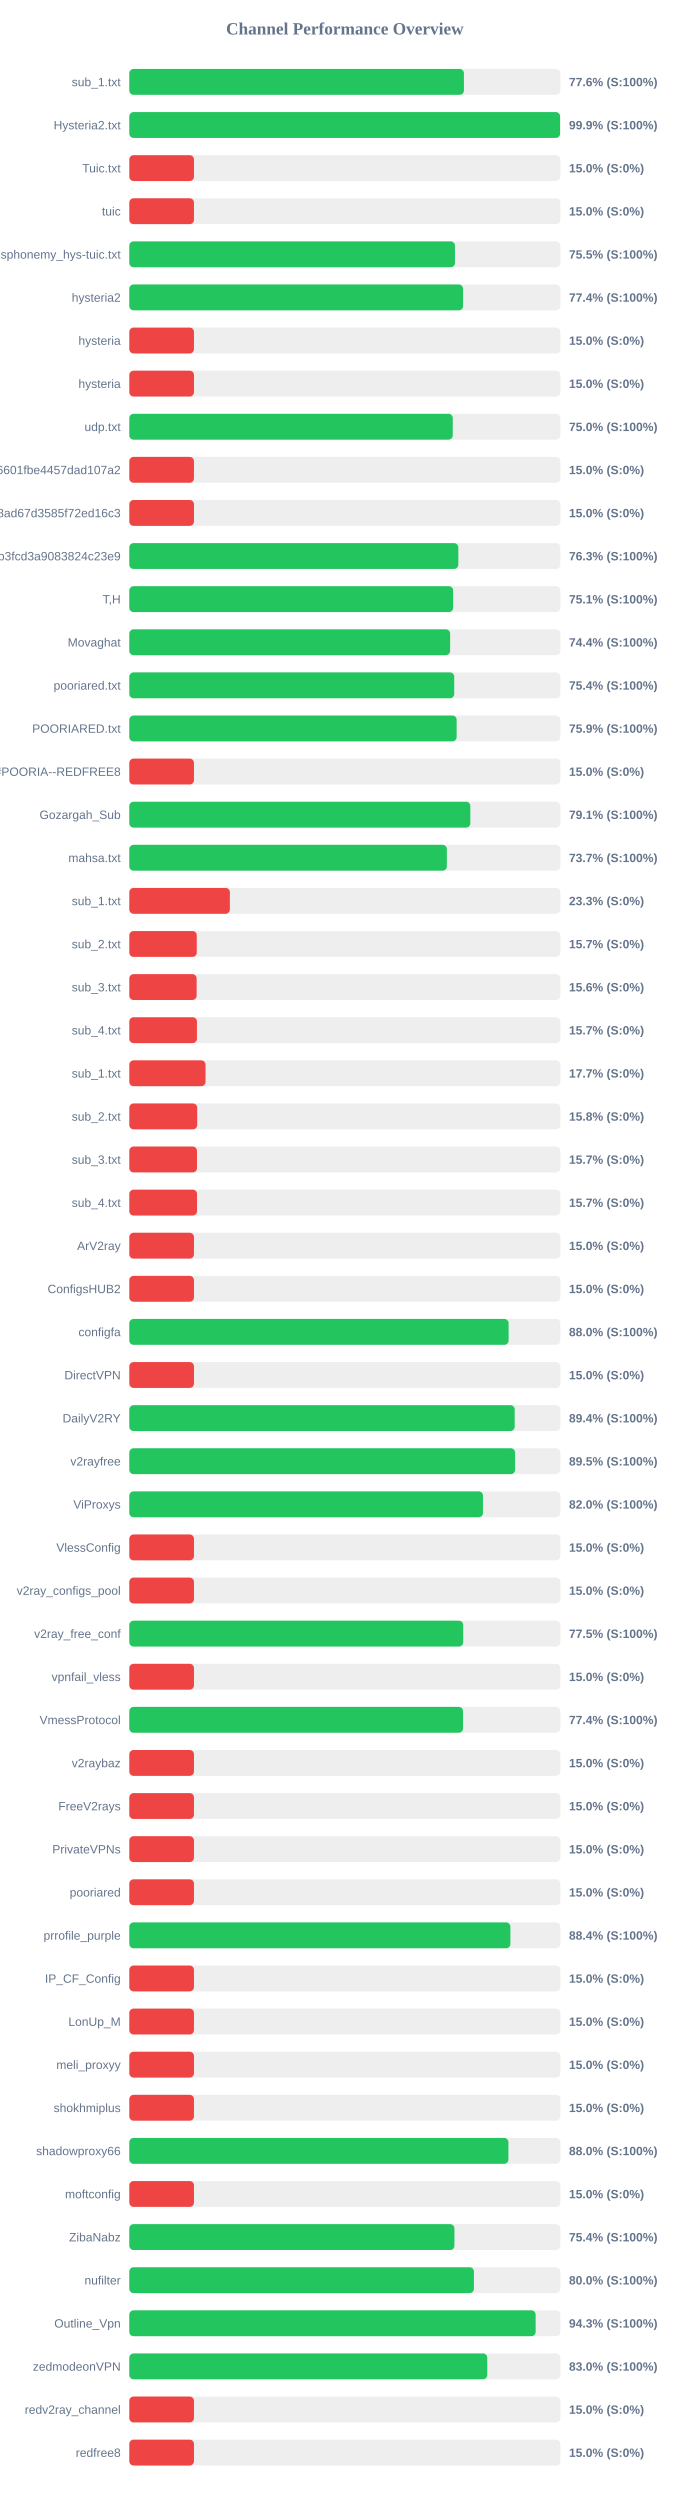
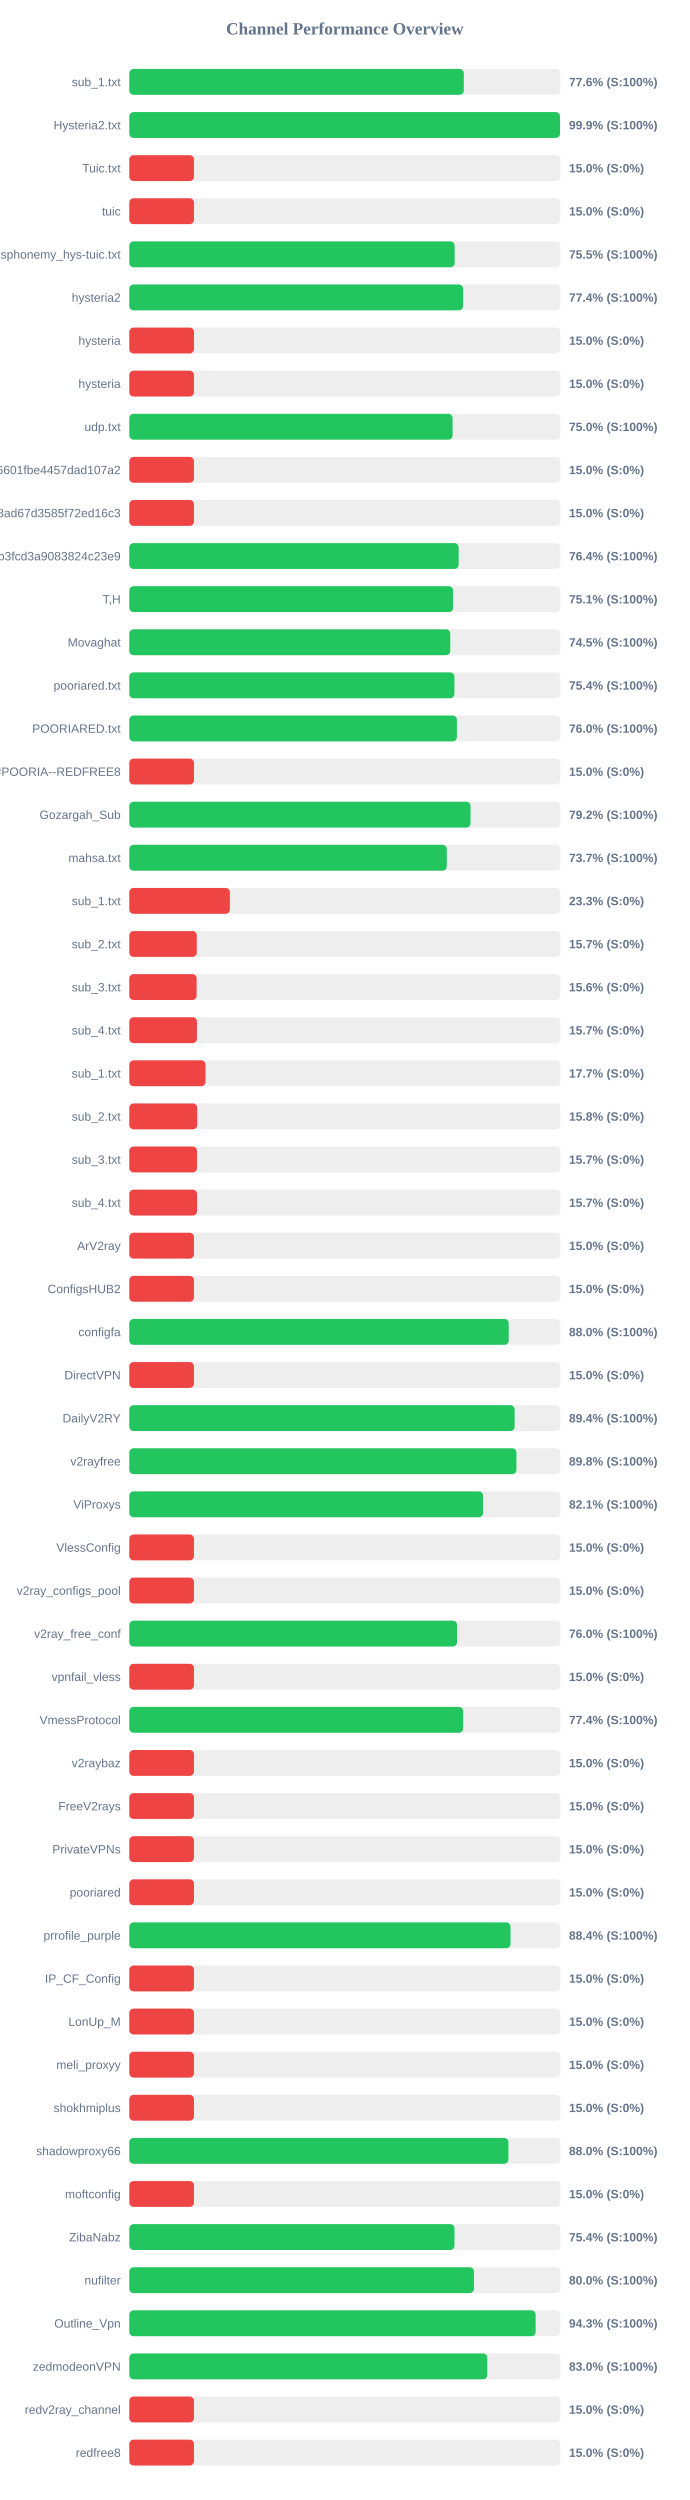
<svg xmlns="http://www.w3.org/2000/svg" width="800" height="2900" version="1.1">
  <style>
        .row { font: 14px Arial; fill: #64748b; }
        .score { font: bold 14px Arial; fill: #64748b; }
    </style>
  <text x="400" y="40" text-anchor="middle" font-size="20px" font-weight="bold" fill="#64748b">Channel Performance Overview</text>
  <rect x="150" y="80" width="500" height="30" fill="#eee" rx="5" />
-   <rect x="150" y="80" width="388.15" height="30" fill="#22c55e" rx="5" />
+   <rect x="150" y="80" width="388.0" height="30" fill="#22c55e" rx="5" />
  <text x="140" y="100" text-anchor="end" class="row">sub_1.txt</text>
  <text x="660" y="100" text-anchor="start" class="score">77.6% (S:100%)</text>
  <rect x="150" y="130" width="500" height="30" fill="#eee" rx="5" />
-   <rect x="150" y="130" width="499.7" height="30" fill="#22c55e" rx="5" />
+   <rect x="150" y="130" width="499.6" height="30" fill="#22c55e" rx="5" />
  <text x="140" y="150" text-anchor="end" class="row">Hysteria2.txt</text>
  <text x="660" y="150" text-anchor="start" class="score">99.9% (S:100%)</text>
  <rect x="150" y="180" width="500" height="30" fill="#eee" rx="5" />
  <rect x="150" y="180" width="75.0" height="30" fill="#ef4444" rx="5" />
  <text x="140" y="200" text-anchor="end" class="row">Tuic.txt</text>
  <text x="660" y="200" text-anchor="start" class="score">15.0% (S:0%)</text>
  <rect x="150" y="230" width="500" height="30" fill="#eee" rx="5" />
  <rect x="150" y="230" width="75.0" height="30" fill="#ef4444" rx="5" />
  <text x="140" y="250" text-anchor="end" class="row">tuic</text>
  <text x="660" y="250" text-anchor="start" class="score">15.0% (S:0%)</text>
  <rect x="150" y="280" width="500" height="30" fill="#eee" rx="5" />
-   <rect x="150" y="280" width="377.75" height="30" fill="#22c55e" rx="5" />
+   <rect x="150" y="280" width="377.4" height="30" fill="#22c55e" rx="5" />
  <text x="140" y="300" text-anchor="end" class="row">ndsphonemy_hys-tuic.txt</text>
  <text x="660" y="300" text-anchor="start" class="score">75.5% (S:100%)</text>
  <rect x="150" y="330" width="500" height="30" fill="#eee" rx="5" />
  <rect x="150" y="330" width="387.15" height="30" fill="#22c55e" rx="5" />
  <text x="140" y="350" text-anchor="end" class="row">hysteria2</text>
  <text x="660" y="350" text-anchor="start" class="score">77.4% (S:100%)</text>
  <rect x="150" y="380" width="500" height="30" fill="#eee" rx="5" />
  <rect x="150" y="380" width="75.0" height="30" fill="#ef4444" rx="5" />
  <text x="140" y="400" text-anchor="end" class="row">hysteria</text>
  <text x="660" y="400" text-anchor="start" class="score">15.0% (S:0%)</text>
  <rect x="150" y="430" width="500" height="30" fill="#eee" rx="5" />
  <rect x="150" y="430" width="75.0" height="30" fill="#ef4444" rx="5" />
  <text x="140" y="450" text-anchor="end" class="row">hysteria</text>
  <text x="660" y="450" text-anchor="start" class="score">15.0% (S:0%)</text>
  <rect x="150" y="480" width="500" height="30" fill="#eee" rx="5" />
-   <rect x="150" y="480" width="375.2" height="30" fill="#22c55e" rx="5" />
+   <rect x="150" y="480" width="375.0" height="30" fill="#22c55e" rx="5" />
  <text x="140" y="500" text-anchor="end" class="row">udp.txt</text>
  <text x="660" y="500" text-anchor="start" class="score">75.0% (S:100%)</text>
  <rect x="150" y="530" width="500" height="30" fill="#eee" rx="5" />
  <rect x="150" y="530" width="75.0" height="30" fill="#ef4444" rx="5" />
  <text x="140" y="550" text-anchor="end" class="row">6ca22ad3b96aa6601fbe4457dad107a2</text>
  <text x="660" y="550" text-anchor="start" class="score">15.0% (S:0%)</text>
  <rect x="150" y="580" width="500" height="30" fill="#eee" rx="5" />
  <rect x="150" y="580" width="75.0" height="30" fill="#ef4444" rx="5" />
  <text x="140" y="600" text-anchor="end" class="row">d2ddf60933dd08ad67d3585f72ed16c3</text>
  <text x="660" y="600" text-anchor="start" class="score">15.0% (S:0%)</text>
  <rect x="150" y="630" width="500" height="30" fill="#eee" rx="5" />
-   <rect x="150" y="630" width="381.65" height="30" fill="#22c55e" rx="5" />
+   <rect x="150" y="630" width="382.05" height="30" fill="#22c55e" rx="5" />
  <text x="140" y="650" text-anchor="end" class="row">subscribe?token=8bc38a0c131e9b3fcd3a9083824c23e9</text>
-   <text x="660" y="650" text-anchor="start" class="score">76.3% (S:100%)</text>
+   <text x="660" y="650" text-anchor="start" class="score">76.4% (S:100%)</text>
  <rect x="150" y="680" width="500" height="30" fill="#eee" rx="5" />
-   <rect x="150" y="680" width="375.65" height="30" fill="#22c55e" rx="5" />
+   <rect x="150" y="680" width="375.6" height="30" fill="#22c55e" rx="5" />
  <text x="140" y="700" text-anchor="end" class="row">T,H</text>
  <text x="660" y="700" text-anchor="start" class="score">75.1% (S:100%)</text>
  <rect x="150" y="730" width="500" height="30" fill="#eee" rx="5" />
-   <rect x="150" y="730" width="372.15" height="30" fill="#22c55e" rx="5" />
+   <rect x="150" y="730" width="372.3" height="30" fill="#22c55e" rx="5" />
  <text x="140" y="750" text-anchor="end" class="row">Movaghat</text>
-   <text x="660" y="750" text-anchor="start" class="score">74.4% (S:100%)</text>
+   <text x="660" y="750" text-anchor="start" class="score">74.5% (S:100%)</text>
  <rect x="150" y="780" width="500" height="30" fill="#eee" rx="5" />
-   <rect x="150" y="780" width="376.9" height="30" fill="#22c55e" rx="5" />
+   <rect x="150" y="780" width="377.1" height="30" fill="#22c55e" rx="5" />
  <text x="140" y="800" text-anchor="end" class="row">pooriared.txt</text>
  <text x="660" y="800" text-anchor="start" class="score">75.4% (S:100%)</text>
  <rect x="150" y="830" width="500" height="30" fill="#eee" rx="5" />
-   <rect x="150" y="830" width="379.7" height="30" fill="#22c55e" rx="5" />
+   <rect x="150" y="830" width="380.0" height="30" fill="#22c55e" rx="5" />
  <text x="140" y="850" text-anchor="end" class="row">POORIARED.txt</text>
-   <text x="660" y="850" text-anchor="start" class="score">75.9% (S:100%)</text>
+   <text x="660" y="850" text-anchor="start" class="score">76.0% (S:100%)</text>
  <rect x="150" y="880" width="500" height="30" fill="#eee" rx="5" />
  <rect x="150" y="880" width="75.0" height="30" fill="#ef4444" rx="5" />
  <text x="140" y="900" text-anchor="end" class="row">POORIA--REDFREE8.txt#POORIA--REDFREE8</text>
  <text x="660" y="900" text-anchor="start" class="score">15.0% (S:0%)</text>
  <rect x="150" y="930" width="500" height="30" fill="#eee" rx="5" />
-   <rect x="150" y="930" width="395.6" height="30" fill="#22c55e" rx="5" />
+   <rect x="150" y="930" width="395.8" height="30" fill="#22c55e" rx="5" />
  <text x="140" y="950" text-anchor="end" class="row">Gozargah_Sub</text>
-   <text x="660" y="950" text-anchor="start" class="score">79.1% (S:100%)</text>
+   <text x="660" y="950" text-anchor="start" class="score">79.2% (S:100%)</text>
  <rect x="150" y="980" width="500" height="30" fill="#eee" rx="5" />
-   <rect x="150" y="980" width="368.35" height="30" fill="#22c55e" rx="5" />
+   <rect x="150" y="980" width="368.3" height="30" fill="#22c55e" rx="5" />
  <text x="140" y="1000" text-anchor="end" class="row">mahsa.txt</text>
  <text x="660" y="1000" text-anchor="start" class="score">73.7% (S:100%)</text>
  <rect x="150" y="1030" width="500" height="30" fill="#eee" rx="5" />
  <rect x="150" y="1030" width="116.65" height="30" fill="#ef4444" rx="5" />
  <text x="140" y="1050" text-anchor="end" class="row">sub_1.txt</text>
  <text x="660" y="1050" text-anchor="start" class="score">23.3% (S:0%)</text>
  <rect x="150" y="1080" width="500" height="30" fill="#eee" rx="5" />
  <rect x="150" y="1080" width="78.25" height="30" fill="#ef4444" rx="5" />
  <text x="140" y="1100" text-anchor="end" class="row">sub_2.txt</text>
  <text x="660" y="1100" text-anchor="start" class="score">15.7% (S:0%)</text>
  <rect x="150" y="1130" width="500" height="30" fill="#eee" rx="5" />
  <rect x="150" y="1130" width="78.1" height="30" fill="#ef4444" rx="5" />
  <text x="140" y="1150" text-anchor="end" class="row">sub_3.txt</text>
  <text x="660" y="1150" text-anchor="start" class="score">15.6% (S:0%)</text>
  <rect x="150" y="1180" width="500" height="30" fill="#eee" rx="5" />
  <rect x="150" y="1180" width="78.45" height="30" fill="#ef4444" rx="5" />
  <text x="140" y="1200" text-anchor="end" class="row">sub_4.txt</text>
  <text x="660" y="1200" text-anchor="start" class="score">15.7% (S:0%)</text>
  <rect x="150" y="1230" width="500" height="30" fill="#eee" rx="5" />
  <rect x="150" y="1230" width="88.4" height="30" fill="#ef4444" rx="5" />
  <text x="140" y="1250" text-anchor="end" class="row">sub_1.txt</text>
  <text x="660" y="1250" text-anchor="start" class="score">17.7% (S:0%)</text>
  <rect x="150" y="1280" width="500" height="30" fill="#eee" rx="5" />
  <rect x="150" y="1280" width="78.75" height="30" fill="#ef4444" rx="5" />
  <text x="140" y="1300" text-anchor="end" class="row">sub_2.txt</text>
  <text x="660" y="1300" text-anchor="start" class="score">15.8% (S:0%)</text>
  <rect x="150" y="1330" width="500" height="30" fill="#eee" rx="5" />
  <rect x="150" y="1330" width="78.5" height="30" fill="#ef4444" rx="5" />
  <text x="140" y="1350" text-anchor="end" class="row">sub_3.txt</text>
  <text x="660" y="1350" text-anchor="start" class="score">15.7% (S:0%)</text>
  <rect x="150" y="1380" width="500" height="30" fill="#eee" rx="5" />
  <rect x="150" y="1380" width="78.55" height="30" fill="#ef4444" rx="5" />
  <text x="140" y="1400" text-anchor="end" class="row">sub_4.txt</text>
  <text x="660" y="1400" text-anchor="start" class="score">15.7% (S:0%)</text>
  <rect x="150" y="1430" width="500" height="30" fill="#eee" rx="5" />
  <rect x="150" y="1430" width="75.0" height="30" fill="#ef4444" rx="5" />
  <text x="140" y="1450" text-anchor="end" class="row">ArV2ray</text>
  <text x="660" y="1450" text-anchor="start" class="score">15.0% (S:0%)</text>
  <rect x="150" y="1480" width="500" height="30" fill="#eee" rx="5" />
  <rect x="150" y="1480" width="75.0" height="30" fill="#ef4444" rx="5" />
  <text x="140" y="1500" text-anchor="end" class="row">ConfigsHUB2</text>
  <text x="660" y="1500" text-anchor="start" class="score">15.0% (S:0%)</text>
  <rect x="150" y="1530" width="500" height="30" fill="#eee" rx="5" />
-   <rect x="150" y="1530" width="440.0" height="30" fill="#22c55e" rx="5" />
+   <rect x="150" y="1530" width="440.1" height="30" fill="#22c55e" rx="5" />
  <text x="140" y="1550" text-anchor="end" class="row">configfa</text>
  <text x="660" y="1550" text-anchor="start" class="score">88.0% (S:100%)</text>
  <rect x="150" y="1580" width="500" height="30" fill="#eee" rx="5" />
  <rect x="150" y="1580" width="75.0" height="30" fill="#ef4444" rx="5" />
  <text x="140" y="1600" text-anchor="end" class="row">DirectVPN</text>
  <text x="660" y="1600" text-anchor="start" class="score">15.0% (S:0%)</text>
  <rect x="150" y="1630" width="500" height="30" fill="#eee" rx="5" />
-   <rect x="150" y="1630" width="447.05" height="30" fill="#22c55e" rx="5" />
+   <rect x="150" y="1630" width="447.0" height="30" fill="#22c55e" rx="5" />
  <text x="140" y="1650" text-anchor="end" class="row">DailyV2RY</text>
  <text x="660" y="1650" text-anchor="start" class="score">89.4% (S:100%)</text>
  <rect x="150" y="1680" width="500" height="30" fill="#eee" rx="5" />
-   <rect x="150" y="1680" width="447.5" height="30" fill="#22c55e" rx="5" />
+   <rect x="150" y="1680" width="449.05" height="30" fill="#22c55e" rx="5" />
  <text x="140" y="1700" text-anchor="end" class="row">v2rayfree</text>
-   <text x="660" y="1700" text-anchor="start" class="score">89.5% (S:100%)</text>
+   <text x="660" y="1700" text-anchor="start" class="score">89.8% (S:100%)</text>
  <rect x="150" y="1730" width="500" height="30" fill="#eee" rx="5" />
-   <rect x="150" y="1730" width="410.25" height="30" fill="#22c55e" rx="5" />
+   <rect x="150" y="1730" width="410.35" height="30" fill="#22c55e" rx="5" />
  <text x="140" y="1750" text-anchor="end" class="row">ViProxys</text>
-   <text x="660" y="1750" text-anchor="start" class="score">82.0% (S:100%)</text>
+   <text x="660" y="1750" text-anchor="start" class="score">82.1% (S:100%)</text>
  <rect x="150" y="1780" width="500" height="30" fill="#eee" rx="5" />
  <rect x="150" y="1780" width="75.0" height="30" fill="#ef4444" rx="5" />
  <text x="140" y="1800" text-anchor="end" class="row">VlessConfig</text>
  <text x="660" y="1800" text-anchor="start" class="score">15.0% (S:0%)</text>
  <rect x="150" y="1830" width="500" height="30" fill="#eee" rx="5" />
  <rect x="150" y="1830" width="75.0" height="30" fill="#ef4444" rx="5" />
  <text x="140" y="1850" text-anchor="end" class="row">v2ray_configs_pool</text>
  <text x="660" y="1850" text-anchor="start" class="score">15.0% (S:0%)</text>
  <rect x="150" y="1880" width="500" height="30" fill="#eee" rx="5" />
-   <rect x="150" y="1880" width="387.3" height="30" fill="#22c55e" rx="5" />
+   <rect x="150" y="1880" width="380.2" height="30" fill="#22c55e" rx="5" />
  <text x="140" y="1900" text-anchor="end" class="row">v2ray_free_conf</text>
-   <text x="660" y="1900" text-anchor="start" class="score">77.5% (S:100%)</text>
+   <text x="660" y="1900" text-anchor="start" class="score">76.0% (S:100%)</text>
  <rect x="150" y="1930" width="500" height="30" fill="#eee" rx="5" />
  <rect x="150" y="1930" width="75.0" height="30" fill="#ef4444" rx="5" />
  <text x="140" y="1950" text-anchor="end" class="row">vpnfail_vless</text>
  <text x="660" y="1950" text-anchor="start" class="score">15.0% (S:0%)</text>
  <rect x="150" y="1980" width="500" height="30" fill="#eee" rx="5" />
-   <rect x="150" y="1980" width="387.1" height="30" fill="#22c55e" rx="5" />
+   <rect x="150" y="1980" width="387.2" height="30" fill="#22c55e" rx="5" />
  <text x="140" y="2000" text-anchor="end" class="row">VmessProtocol</text>
  <text x="660" y="2000" text-anchor="start" class="score">77.4% (S:100%)</text>
  <rect x="150" y="2030" width="500" height="30" fill="#eee" rx="5" />
  <rect x="150" y="2030" width="75.0" height="30" fill="#ef4444" rx="5" />
  <text x="140" y="2050" text-anchor="end" class="row">v2raybaz</text>
  <text x="660" y="2050" text-anchor="start" class="score">15.0% (S:0%)</text>
  <rect x="150" y="2080" width="500" height="30" fill="#eee" rx="5" />
  <rect x="150" y="2080" width="75.0" height="30" fill="#ef4444" rx="5" />
  <text x="140" y="2100" text-anchor="end" class="row">FreeV2rays</text>
  <text x="660" y="2100" text-anchor="start" class="score">15.0% (S:0%)</text>
  <rect x="150" y="2130" width="500" height="30" fill="#eee" rx="5" />
  <rect x="150" y="2130" width="75.0" height="30" fill="#ef4444" rx="5" />
  <text x="140" y="2150" text-anchor="end" class="row">PrivateVPNs</text>
  <text x="660" y="2150" text-anchor="start" class="score">15.0% (S:0%)</text>
  <rect x="150" y="2180" width="500" height="30" fill="#eee" rx="5" />
  <rect x="150" y="2180" width="75.0" height="30" fill="#ef4444" rx="5" />
  <text x="140" y="2200" text-anchor="end" class="row">pooriared</text>
  <text x="660" y="2200" text-anchor="start" class="score">15.0% (S:0%)</text>
  <rect x="150" y="2230" width="500" height="30" fill="#eee" rx="5" />
-   <rect x="150" y="2230" width="442.05" height="30" fill="#22c55e" rx="5" />
+   <rect x="150" y="2230" width="442.2" height="30" fill="#22c55e" rx="5" />
  <text x="140" y="2250" text-anchor="end" class="row">prrofile_purple</text>
  <text x="660" y="2250" text-anchor="start" class="score">88.4% (S:100%)</text>
  <rect x="150" y="2280" width="500" height="30" fill="#eee" rx="5" />
  <rect x="150" y="2280" width="75.0" height="30" fill="#ef4444" rx="5" />
  <text x="140" y="2300" text-anchor="end" class="row">IP_CF_Config</text>
  <text x="660" y="2300" text-anchor="start" class="score">15.0% (S:0%)</text>
  <rect x="150" y="2330" width="500" height="30" fill="#eee" rx="5" />
  <rect x="150" y="2330" width="75.0" height="30" fill="#ef4444" rx="5" />
  <text x="140" y="2350" text-anchor="end" class="row">LonUp_M</text>
  <text x="660" y="2350" text-anchor="start" class="score">15.0% (S:0%)</text>
  <rect x="150" y="2380" width="500" height="30" fill="#eee" rx="5" />
  <rect x="150" y="2380" width="75.0" height="30" fill="#ef4444" rx="5" />
  <text x="140" y="2400" text-anchor="end" class="row">meli_proxyy</text>
  <text x="660" y="2400" text-anchor="start" class="score">15.0% (S:0%)</text>
  <rect x="150" y="2430" width="500" height="30" fill="#eee" rx="5" />
  <rect x="150" y="2430" width="75.0" height="30" fill="#ef4444" rx="5" />
  <text x="140" y="2450" text-anchor="end" class="row">shokhmiplus</text>
  <text x="660" y="2450" text-anchor="start" class="score">15.0% (S:0%)</text>
  <rect x="150" y="2480" width="500" height="30" fill="#eee" rx="5" />
  <rect x="150" y="2480" width="439.75" height="30" fill="#22c55e" rx="5" />
  <text x="140" y="2500" text-anchor="end" class="row">shadowproxy66</text>
  <text x="660" y="2500" text-anchor="start" class="score">88.0% (S:100%)</text>
  <rect x="150" y="2530" width="500" height="30" fill="#eee" rx="5" />
  <rect x="150" y="2530" width="75.0" height="30" fill="#ef4444" rx="5" />
  <text x="140" y="2550" text-anchor="end" class="row">moftconfig</text>
  <text x="660" y="2550" text-anchor="start" class="score">15.0% (S:0%)</text>
  <rect x="150" y="2580" width="500" height="30" fill="#eee" rx="5" />
  <rect x="150" y="2580" width="377.15" height="30" fill="#22c55e" rx="5" />
  <text x="140" y="2600" text-anchor="end" class="row">ZibaNabz</text>
  <text x="660" y="2600" text-anchor="start" class="score">75.4% (S:100%)</text>
  <rect x="150" y="2630" width="500" height="30" fill="#eee" rx="5" />
  <rect x="150" y="2630" width="399.75" height="30" fill="#22c55e" rx="5" />
  <text x="140" y="2650" text-anchor="end" class="row">nufilter</text>
  <text x="660" y="2650" text-anchor="start" class="score">80.0% (S:100%)</text>
  <rect x="150" y="2680" width="500" height="30" fill="#eee" rx="5" />
  <rect x="150" y="2680" width="471.35" height="30" fill="#22c55e" rx="5" />
  <text x="140" y="2700" text-anchor="end" class="row">Outline_Vpn</text>
  <text x="660" y="2700" text-anchor="start" class="score">94.3% (S:100%)</text>
  <rect x="150" y="2730" width="500" height="30" fill="#eee" rx="5" />
-   <rect x="150" y="2730" width="415.2" height="30" fill="#22c55e" rx="5" />
+   <rect x="150" y="2730" width="415.25" height="30" fill="#22c55e" rx="5" />
  <text x="140" y="2750" text-anchor="end" class="row">zedmodeonVPN</text>
  <text x="660" y="2750" text-anchor="start" class="score">83.0% (S:100%)</text>
  <rect x="150" y="2780" width="500" height="30" fill="#eee" rx="5" />
  <rect x="150" y="2780" width="75.0" height="30" fill="#ef4444" rx="5" />
  <text x="140" y="2800" text-anchor="end" class="row">redv2ray_channel</text>
  <text x="660" y="2800" text-anchor="start" class="score">15.0% (S:0%)</text>
  <rect x="150" y="2830" width="500" height="30" fill="#eee" rx="5" />
  <rect x="150" y="2830" width="75.0" height="30" fill="#ef4444" rx="5" />
  <text x="140" y="2850" text-anchor="end" class="row">redfree8</text>
  <text x="660" y="2850" text-anchor="start" class="score">15.0% (S:0%)</text>
</svg>
